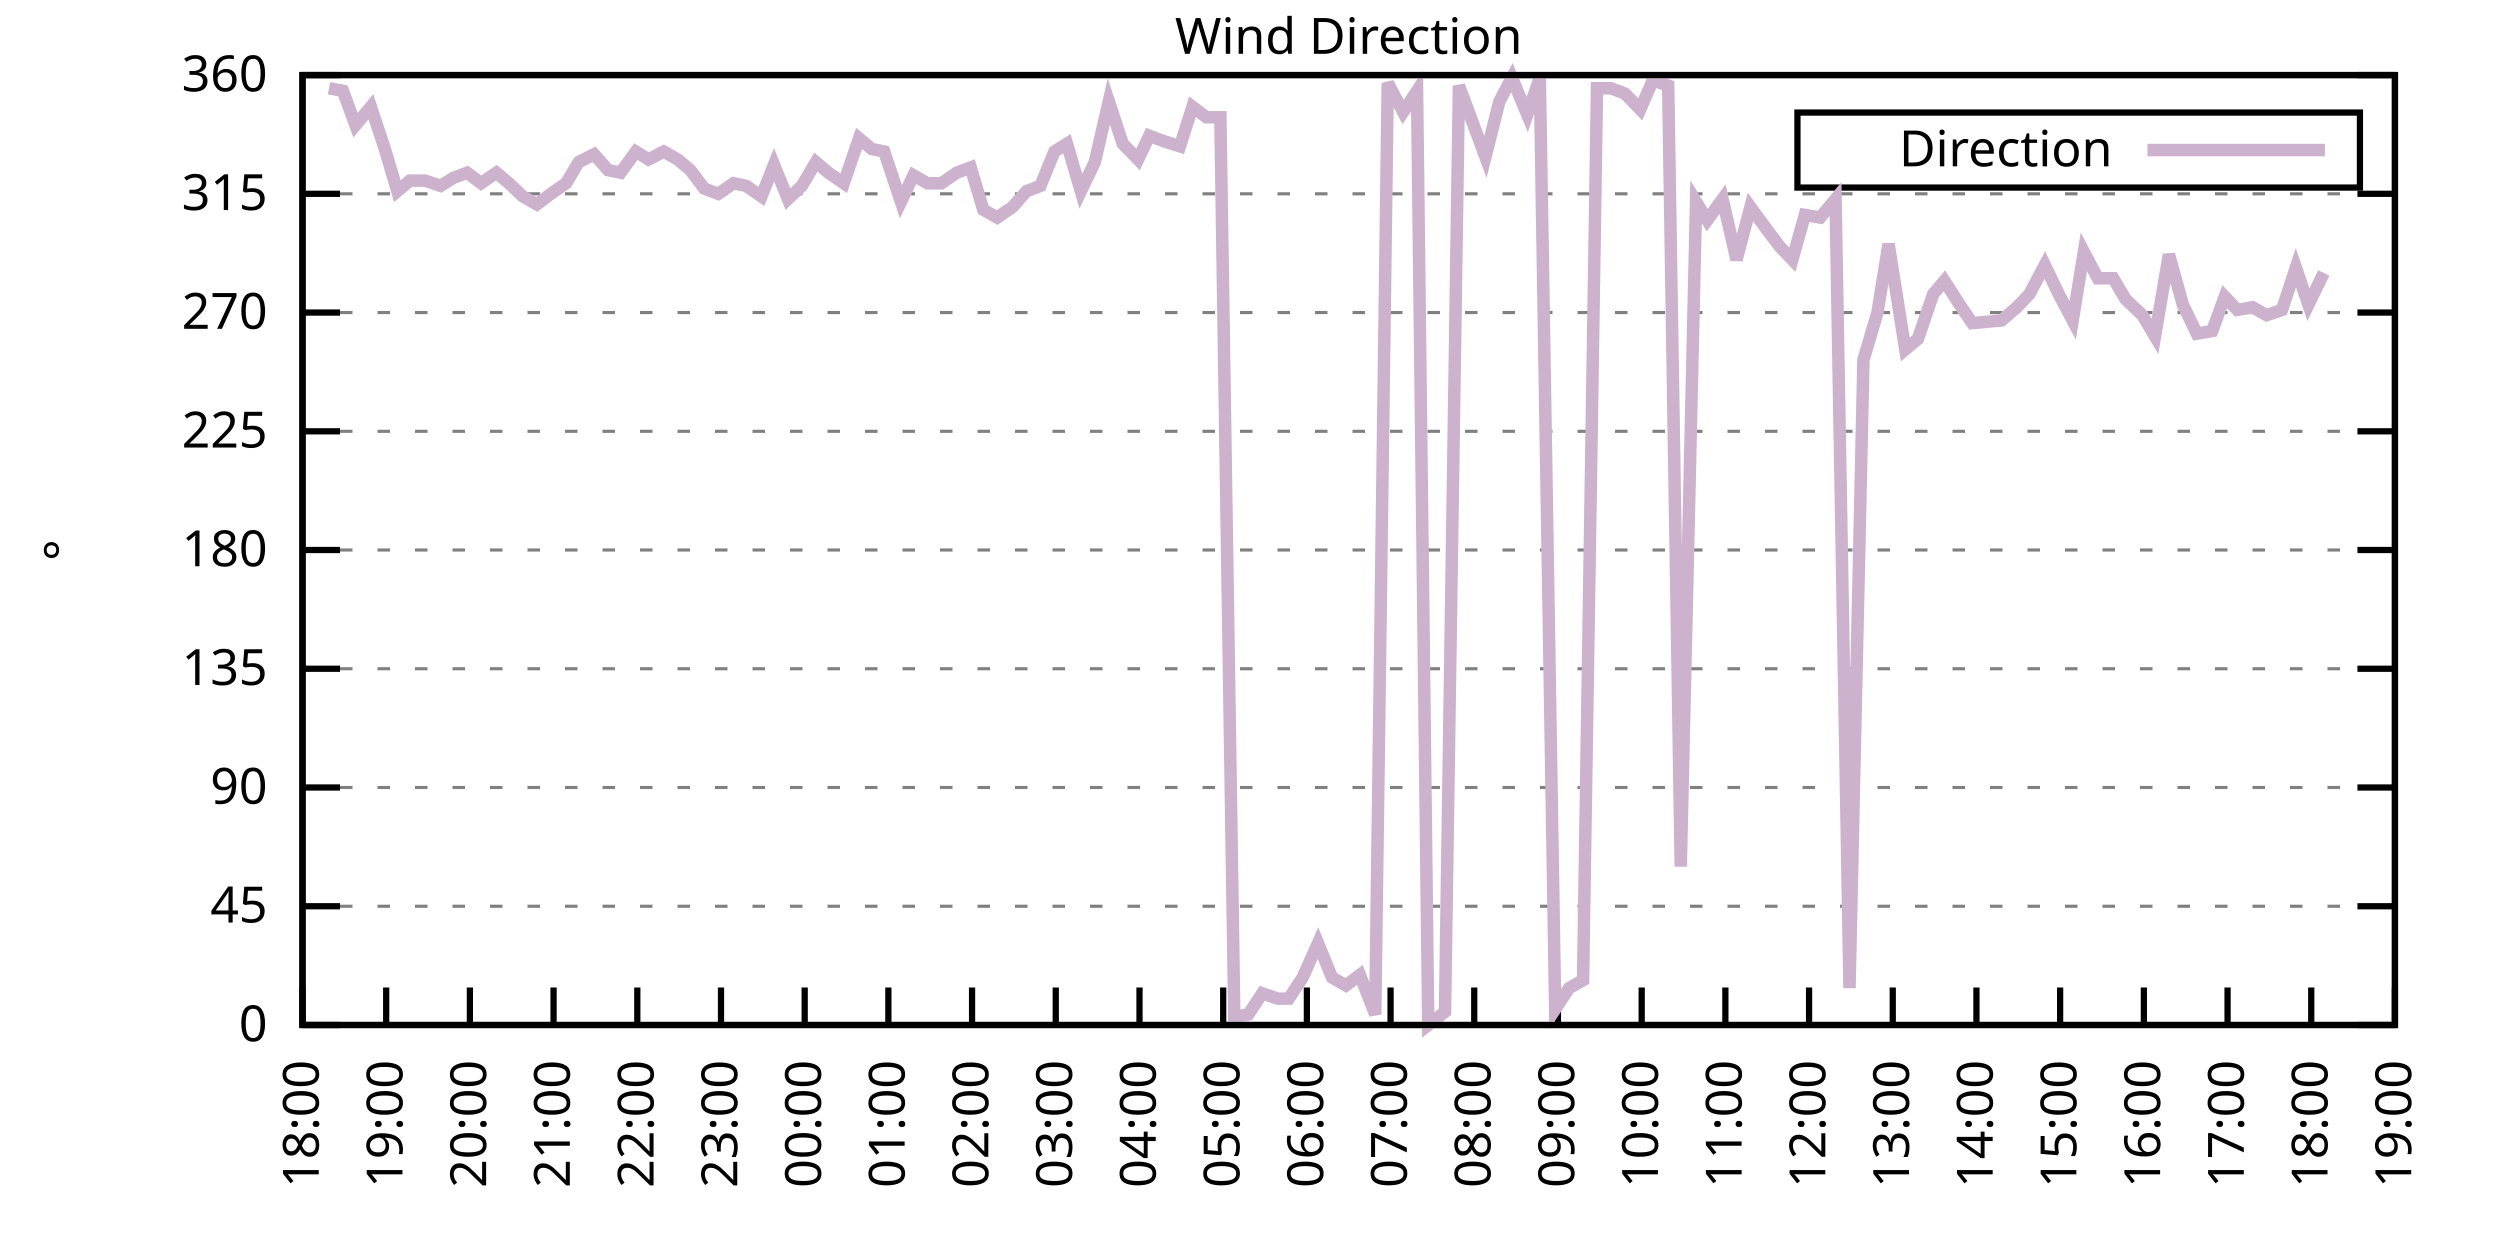
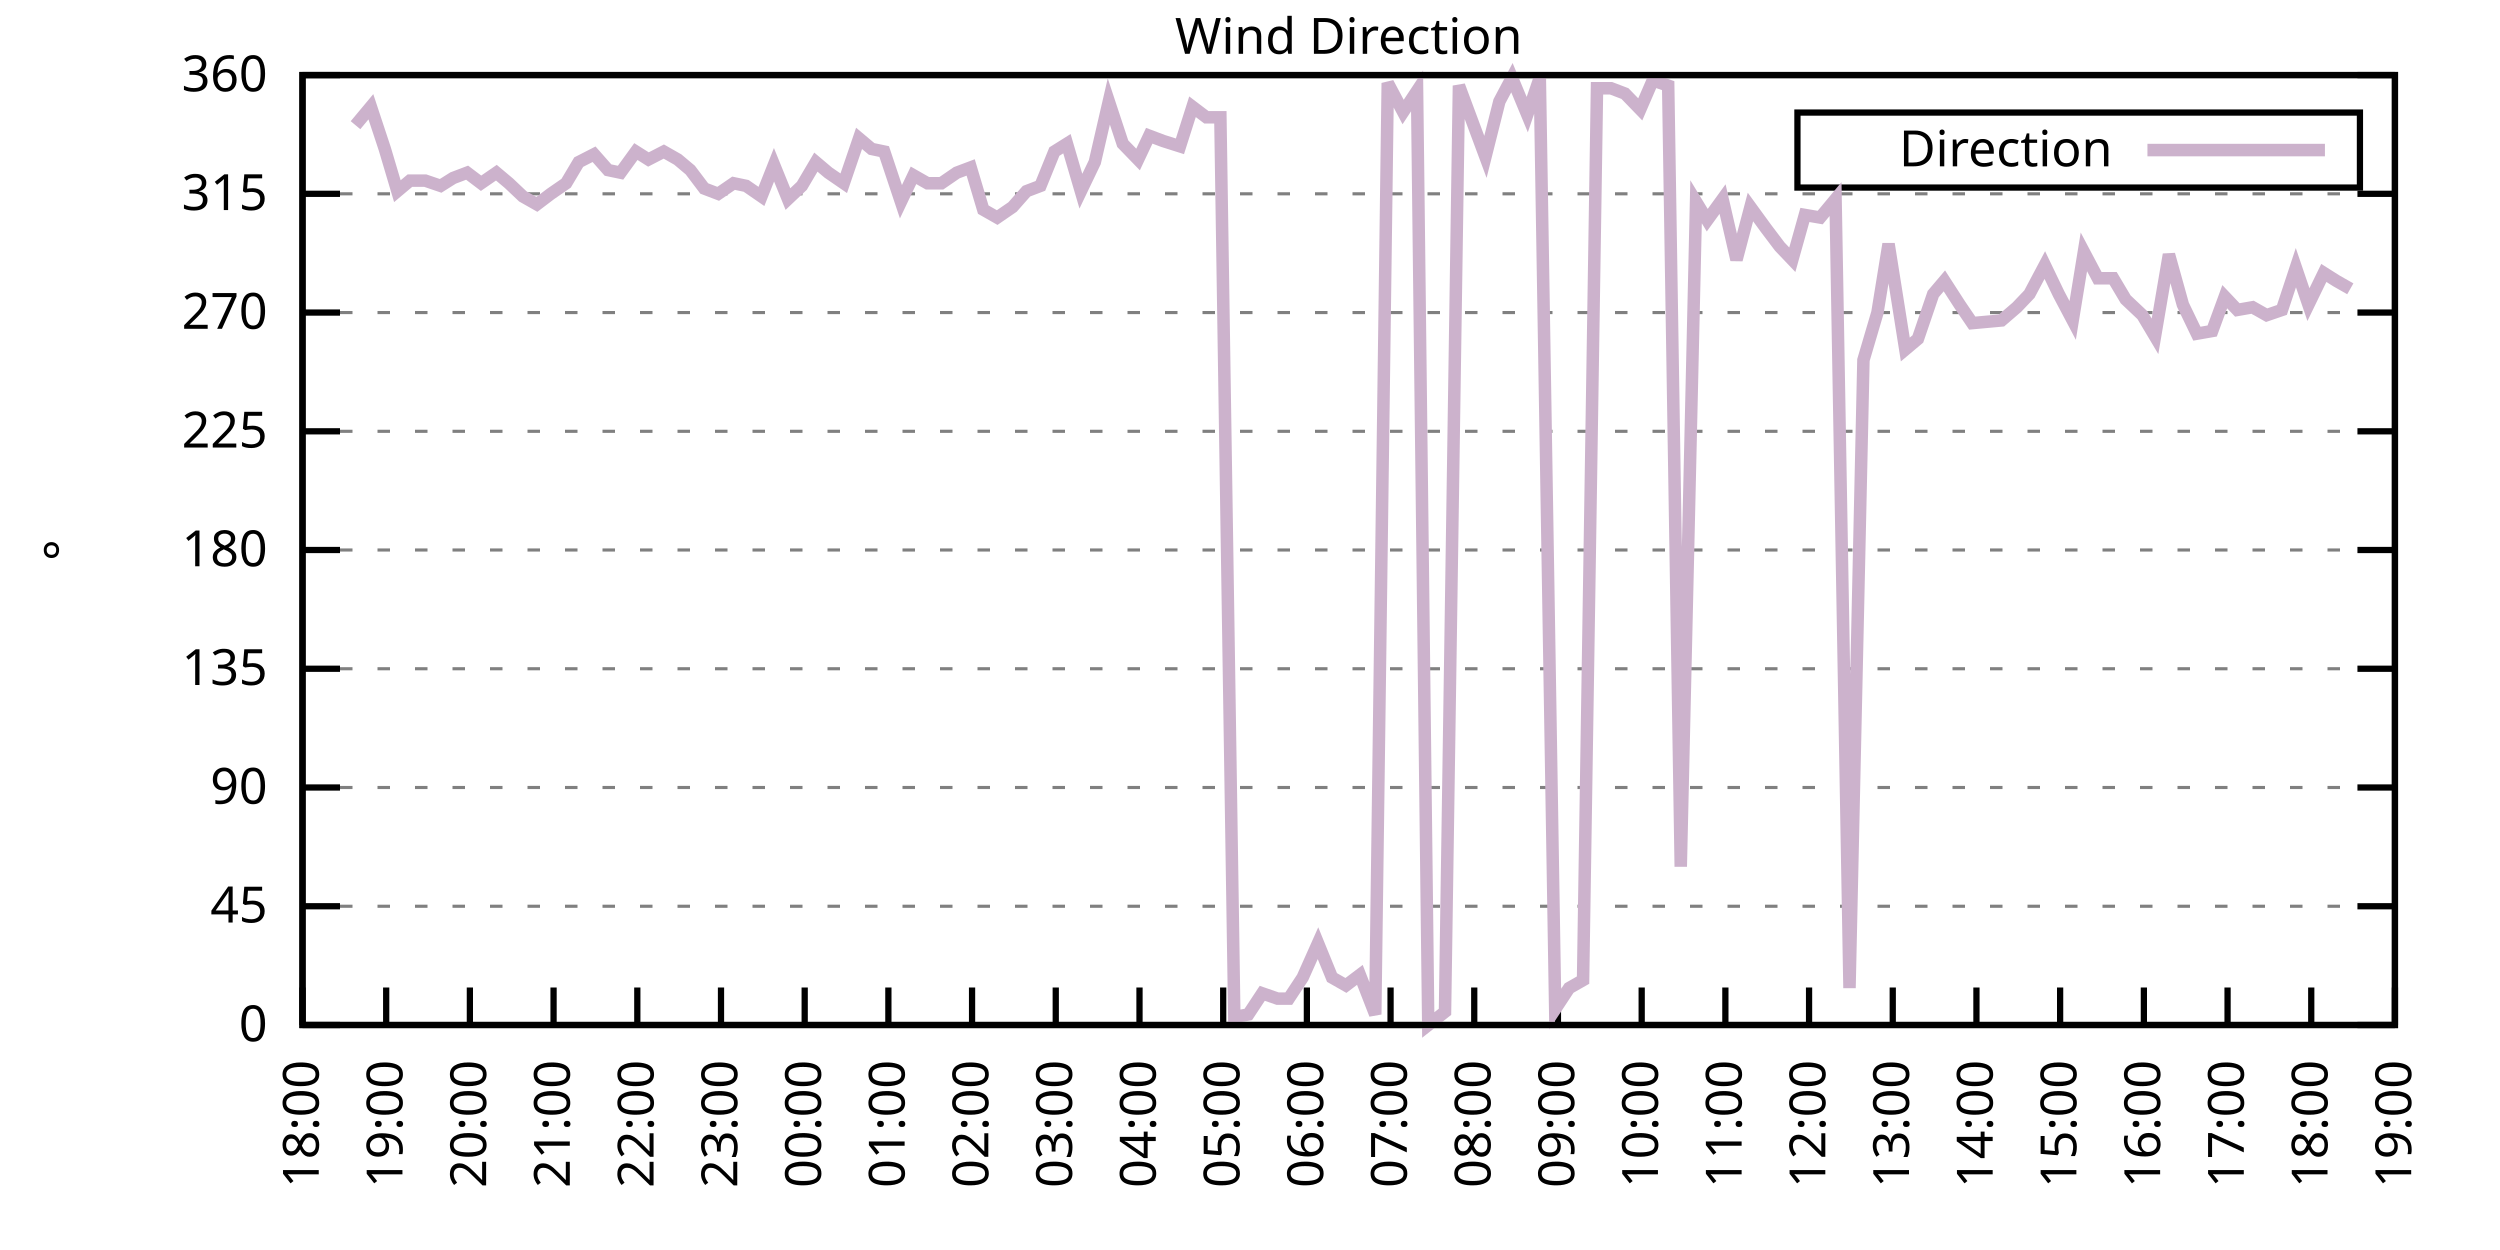
<svg xmlns="http://www.w3.org/2000/svg" xmlns:xlink="http://www.w3.org/1999/xlink" width="400" height="200" viewBox="0 0 400 200">
  <g id="gnuplot_canvas">
    <rect x="0" y="0" width="400" height="200" fill="none" />
    <defs>
      <circle id="gpDot" r="0.5" stroke-width="0.5" stroke="currentColor" />
      <path id="gpPt0" stroke-width="0.333" stroke="currentColor" d="M-1,0 h2 M0,-1 v2" />
      <path id="gpPt1" stroke-width="0.333" stroke="currentColor" d="M-1,-1 L1,1 M1,-1 L-1,1" />
      <path id="gpPt2" stroke-width="0.333" stroke="currentColor" d="M-1,0 L1,0 M0,-1 L0,1 M-1,-1 L1,1 M-1,1 L1,-1" />
      <rect id="gpPt3" stroke-width="0.333" stroke="currentColor" x="-1" y="-1" width="2" height="2" />
      <rect id="gpPt4" stroke-width="0.333" stroke="currentColor" fill="currentColor" x="-1" y="-1" width="2" height="2" />
      <circle id="gpPt5" stroke-width="0.333" stroke="currentColor" cx="0" cy="0" r="1" />
      <use xlink:href="#gpPt5" id="gpPt6" fill="currentColor" stroke="none" />
      <path id="gpPt7" stroke-width="0.333" stroke="currentColor" d="M0,-1.33 L-1.33,0.67 L1.33,0.67 z" />
      <use xlink:href="#gpPt7" id="gpPt8" fill="currentColor" stroke="none" />
      <use xlink:href="#gpPt7" id="gpPt9" stroke="currentColor" transform="rotate(180)" />
      <use xlink:href="#gpPt9" id="gpPt10" fill="currentColor" stroke="none" />
      <use xlink:href="#gpPt3" id="gpPt11" stroke="currentColor" transform="rotate(45)" />
      <use xlink:href="#gpPt11" id="gpPt12" fill="currentColor" stroke="none" />
      <path id="gpPt13" stroke-width="0.333" stroke="currentColor" d="M0,1.330 L1.265,0.411 L0.782,-1.067 L-0.782,-1.076 L-1.265,0.411 z" />
      <use xlink:href="#gpPt13" id="gpPt14" fill="currentColor" stroke="none" />
      <filter id="textbox" filterUnits="objectBoundingBox" x="0" y="0" height="1" width="1">
        <feFlood flood-color="white" flood-opacity="1" result="bgnd" />
        <feComposite in="SourceGraphic" in2="bgnd" operator="atop" />
      </filter>
      <filter id="greybox" filterUnits="objectBoundingBox" x="0" y="0" height="1" width="1">
        <feFlood flood-color="lightgrey" flood-opacity="1" result="grey" />
        <feComposite in="SourceGraphic" in2="grey" operator="atop" />
      </filter>
    </defs>
    <g fill="none" color="white" stroke="currentColor" stroke-width="1.00" stroke-linecap="butt" stroke-linejoin="miter">
</g>
    <g fill="none" color="black" stroke="currentColor" stroke-width="1.00" stroke-linecap="butt" stroke-linejoin="miter">
      <g stroke="none" shape-rendering="crispEdges">
        <polygon fill="rgb(255, 255, 255)" points="48.40,164.00 383.18,164.00 383.18,12.02 48.40,12.02 " />
      </g>
    </g>
    <g fill="none" color="black" stroke="currentColor" stroke-width="1.00" stroke-linecap="butt" stroke-linejoin="miter">
</g>
    <g fill="none" color="black" stroke="black" stroke-width="0.50" stroke-linecap="butt" stroke-linejoin="miter">
</g>
    <g fill="none" color="gray" stroke="currentColor" stroke-width="0.50" stroke-linecap="butt" stroke-linejoin="miter">
      <path stroke="gray" stroke-dasharray="2,4" class="gridline" d="M48.40,164.00 L383.19,164.00  " />
    </g>
    <g fill="none" color="gray" stroke="gray" stroke-width="1.00" stroke-linecap="butt" stroke-linejoin="miter">
</g>
    <g fill="none" color="black" stroke="currentColor" stroke-width="1.00" stroke-linecap="butt" stroke-linejoin="miter">
      <path stroke="black" d="M48.40,164.00 L54.40,164.00 M383.19,164.00 L377.19,164.00  " />
      <g transform="translate(42.80,166.60)" stroke="none" fill="black" font-family="Sans" font-size="8.00" text-anchor="end">
        <text>
          <tspan font-family="Sans"> 0</tspan>
        </text>
      </g>
    </g>
    <g fill="none" color="black" stroke="currentColor" stroke-width="1.00" stroke-linecap="butt" stroke-linejoin="miter">
</g>
    <g fill="none" color="black" stroke="black" stroke-width="0.50" stroke-linecap="butt" stroke-linejoin="miter">
</g>
    <g fill="none" color="gray" stroke="currentColor" stroke-width="0.50" stroke-linecap="butt" stroke-linejoin="miter">
      <path stroke="gray" stroke-dasharray="2,4" class="gridline" d="M48.40,145.00 L383.19,145.00  " />
    </g>
    <g fill="none" color="gray" stroke="gray" stroke-width="1.00" stroke-linecap="butt" stroke-linejoin="miter">
</g>
    <g fill="none" color="black" stroke="currentColor" stroke-width="1.00" stroke-linecap="butt" stroke-linejoin="miter">
      <path stroke="black" d="M48.40,145.00 L54.40,145.00 M383.19,145.00 L377.19,145.00  " />
      <g transform="translate(42.80,147.60)" stroke="none" fill="black" font-family="Sans" font-size="8.00" text-anchor="end">
        <text>
          <tspan font-family="Sans"> 45</tspan>
        </text>
      </g>
    </g>
    <g fill="none" color="black" stroke="currentColor" stroke-width="1.00" stroke-linecap="butt" stroke-linejoin="miter">
</g>
    <g fill="none" color="black" stroke="black" stroke-width="0.50" stroke-linecap="butt" stroke-linejoin="miter">
</g>
    <g fill="none" color="gray" stroke="currentColor" stroke-width="0.50" stroke-linecap="butt" stroke-linejoin="miter">
      <path stroke="gray" stroke-dasharray="2,4" class="gridline" d="M48.40,126.00 L383.19,126.00  " />
    </g>
    <g fill="none" color="gray" stroke="gray" stroke-width="1.00" stroke-linecap="butt" stroke-linejoin="miter">
</g>
    <g fill="none" color="black" stroke="currentColor" stroke-width="1.00" stroke-linecap="butt" stroke-linejoin="miter">
      <path stroke="black" d="M48.40,126.00 L54.40,126.00 M383.19,126.00 L377.19,126.00  " />
      <g transform="translate(42.80,128.60)" stroke="none" fill="black" font-family="Sans" font-size="8.00" text-anchor="end">
        <text>
          <tspan font-family="Sans"> 90</tspan>
        </text>
      </g>
    </g>
    <g fill="none" color="black" stroke="currentColor" stroke-width="1.00" stroke-linecap="butt" stroke-linejoin="miter">
</g>
    <g fill="none" color="black" stroke="black" stroke-width="0.50" stroke-linecap="butt" stroke-linejoin="miter">
</g>
    <g fill="none" color="gray" stroke="currentColor" stroke-width="0.50" stroke-linecap="butt" stroke-linejoin="miter">
      <path stroke="gray" stroke-dasharray="2,4" class="gridline" d="M48.40,107.00 L383.19,107.00  " />
    </g>
    <g fill="none" color="gray" stroke="gray" stroke-width="1.00" stroke-linecap="butt" stroke-linejoin="miter">
</g>
    <g fill="none" color="black" stroke="currentColor" stroke-width="1.00" stroke-linecap="butt" stroke-linejoin="miter">
      <path stroke="black" d="M48.40,107.00 L54.40,107.00 M383.19,107.00 L377.19,107.00  " />
      <g transform="translate(42.80,109.60)" stroke="none" fill="black" font-family="Sans" font-size="8.00" text-anchor="end">
        <text>
          <tspan font-family="Sans"> 135</tspan>
        </text>
      </g>
    </g>
    <g fill="none" color="black" stroke="currentColor" stroke-width="1.00" stroke-linecap="butt" stroke-linejoin="miter">
</g>
    <g fill="none" color="black" stroke="black" stroke-width="0.50" stroke-linecap="butt" stroke-linejoin="miter">
</g>
    <g fill="none" color="gray" stroke="currentColor" stroke-width="0.50" stroke-linecap="butt" stroke-linejoin="miter">
      <path stroke="gray" stroke-dasharray="2,4" class="gridline" d="M48.40,88.00 L383.19,88.00  " />
    </g>
    <g fill="none" color="gray" stroke="gray" stroke-width="1.00" stroke-linecap="butt" stroke-linejoin="miter">
</g>
    <g fill="none" color="black" stroke="currentColor" stroke-width="1.00" stroke-linecap="butt" stroke-linejoin="miter">
      <path stroke="black" d="M48.40,88.00 L54.40,88.00 M383.19,88.00 L377.19,88.00  " />
      <g transform="translate(42.80,90.60)" stroke="none" fill="black" font-family="Sans" font-size="8.00" text-anchor="end">
        <text>
          <tspan font-family="Sans"> 180</tspan>
        </text>
      </g>
    </g>
    <g fill="none" color="black" stroke="currentColor" stroke-width="1.00" stroke-linecap="butt" stroke-linejoin="miter">
</g>
    <g fill="none" color="black" stroke="black" stroke-width="0.50" stroke-linecap="butt" stroke-linejoin="miter">
</g>
    <g fill="none" color="gray" stroke="currentColor" stroke-width="0.50" stroke-linecap="butt" stroke-linejoin="miter">
      <path stroke="gray" stroke-dasharray="2,4" class="gridline" d="M48.40,69.01 L383.19,69.01  " />
    </g>
    <g fill="none" color="gray" stroke="gray" stroke-width="1.00" stroke-linecap="butt" stroke-linejoin="miter">
</g>
    <g fill="none" color="black" stroke="currentColor" stroke-width="1.00" stroke-linecap="butt" stroke-linejoin="miter">
      <path stroke="black" d="M48.40,69.01 L54.40,69.01 M383.19,69.01 L377.19,69.01  " />
      <g transform="translate(42.80,71.61)" stroke="none" fill="black" font-family="Sans" font-size="8.00" text-anchor="end">
        <text>
          <tspan font-family="Sans"> 225</tspan>
        </text>
      </g>
    </g>
    <g fill="none" color="black" stroke="currentColor" stroke-width="1.00" stroke-linecap="butt" stroke-linejoin="miter">
</g>
    <g fill="none" color="black" stroke="black" stroke-width="0.50" stroke-linecap="butt" stroke-linejoin="miter">
</g>
    <g fill="none" color="gray" stroke="currentColor" stroke-width="0.50" stroke-linecap="butt" stroke-linejoin="miter">
      <path stroke="gray" stroke-dasharray="2,4" class="gridline" d="M48.40,50.01 L383.19,50.01  " />
    </g>
    <g fill="none" color="gray" stroke="gray" stroke-width="1.00" stroke-linecap="butt" stroke-linejoin="miter">
</g>
    <g fill="none" color="black" stroke="currentColor" stroke-width="1.00" stroke-linecap="butt" stroke-linejoin="miter">
      <path stroke="black" d="M48.40,50.01 L54.40,50.01 M383.19,50.01 L377.19,50.01  " />
      <g transform="translate(42.80,52.61)" stroke="none" fill="black" font-family="Sans" font-size="8.00" text-anchor="end">
        <text>
          <tspan font-family="Sans"> 270</tspan>
        </text>
      </g>
    </g>
    <g fill="none" color="black" stroke="currentColor" stroke-width="1.00" stroke-linecap="butt" stroke-linejoin="miter">
</g>
    <g fill="none" color="black" stroke="black" stroke-width="0.50" stroke-linecap="butt" stroke-linejoin="miter">
</g>
    <g fill="none" color="gray" stroke="currentColor" stroke-width="0.50" stroke-linecap="butt" stroke-linejoin="miter">
      <path stroke="gray" stroke-dasharray="2,4" class="gridline" d="M48.40,31.01 L383.19,31.01  " />
    </g>
    <g fill="none" color="gray" stroke="gray" stroke-width="1.00" stroke-linecap="butt" stroke-linejoin="miter">
</g>
    <g fill="none" color="black" stroke="currentColor" stroke-width="1.00" stroke-linecap="butt" stroke-linejoin="miter">
      <path stroke="black" d="M48.40,31.01 L54.40,31.01 M383.19,31.01 L377.19,31.01  " />
      <g transform="translate(42.80,33.61)" stroke="none" fill="black" font-family="Sans" font-size="8.00" text-anchor="end">
        <text>
          <tspan font-family="Sans"> 315</tspan>
        </text>
      </g>
    </g>
    <g fill="none" color="black" stroke="currentColor" stroke-width="1.00" stroke-linecap="butt" stroke-linejoin="miter">
</g>
    <g fill="none" color="black" stroke="black" stroke-width="0.50" stroke-linecap="butt" stroke-linejoin="miter">
</g>
    <g fill="none" color="gray" stroke="currentColor" stroke-width="0.50" stroke-linecap="butt" stroke-linejoin="miter">
      <path stroke="gray" stroke-dasharray="2,4" class="gridline" d="M48.40,12.01 L383.19,12.01  " />
    </g>
    <g fill="none" color="gray" stroke="gray" stroke-width="1.00" stroke-linecap="butt" stroke-linejoin="miter">
</g>
    <g fill="none" color="black" stroke="currentColor" stroke-width="1.00" stroke-linecap="butt" stroke-linejoin="miter">
      <path stroke="black" d="M48.40,12.01 L54.40,12.01 M383.19,12.01 L377.19,12.01  " />
      <g transform="translate(42.80,14.61)" stroke="none" fill="black" font-family="Sans" font-size="8.00" text-anchor="end">
        <text>
          <tspan font-family="Sans"> 360</tspan>
        </text>
      </g>
    </g>
    <g fill="none" color="black" stroke="currentColor" stroke-width="1.00" stroke-linecap="butt" stroke-linejoin="miter">
      <path stroke="black" d="M48.40,164.00 L48.40,158.00  " />
      <g transform="translate(51.00,169.60) rotate(270.00)" stroke="none" fill="black" font-family="Sans" font-size="8.00" text-anchor="end">
        <text>
          <tspan font-family="Sans">18:00</tspan>
        </text>
      </g>
    </g>
    <g fill="none" color="black" stroke="currentColor" stroke-width="1.00" stroke-linecap="butt" stroke-linejoin="miter">
      <path stroke="black" d="M61.79,164.00 L61.79,158.00  " />
      <g transform="translate(64.39,169.60) rotate(270.00)" stroke="none" fill="black" font-family="Sans" font-size="8.00" text-anchor="end">
        <text>
          <tspan font-family="Sans">19:00</tspan>
        </text>
      </g>
    </g>
    <g fill="none" color="black" stroke="currentColor" stroke-width="1.00" stroke-linecap="butt" stroke-linejoin="miter">
      <path stroke="black" d="M75.18,164.00 L75.18,158.00  " />
      <g transform="translate(77.78,169.60) rotate(270.00)" stroke="none" fill="black" font-family="Sans" font-size="8.00" text-anchor="end">
        <text>
          <tspan font-family="Sans">20:00</tspan>
        </text>
      </g>
    </g>
    <g fill="none" color="black" stroke="currentColor" stroke-width="1.00" stroke-linecap="butt" stroke-linejoin="miter">
      <path stroke="black" d="M88.57,164.00 L88.57,158.00  " />
      <g transform="translate(91.17,169.60) rotate(270.00)" stroke="none" fill="black" font-family="Sans" font-size="8.00" text-anchor="end">
        <text>
          <tspan font-family="Sans">21:00</tspan>
        </text>
      </g>
    </g>
    <g fill="none" color="black" stroke="currentColor" stroke-width="1.00" stroke-linecap="butt" stroke-linejoin="miter">
      <path stroke="black" d="M101.97,164.00 L101.97,158.00  " />
      <g transform="translate(104.57,169.60) rotate(270.00)" stroke="none" fill="black" font-family="Sans" font-size="8.00" text-anchor="end">
        <text>
          <tspan font-family="Sans">22:00</tspan>
        </text>
      </g>
    </g>
    <g fill="none" color="black" stroke="currentColor" stroke-width="1.00" stroke-linecap="butt" stroke-linejoin="miter">
      <path stroke="black" d="M115.36,164.00 L115.36,158.00  " />
      <g transform="translate(117.96,169.60) rotate(270.00)" stroke="none" fill="black" font-family="Sans" font-size="8.00" text-anchor="end">
        <text>
          <tspan font-family="Sans">23:00</tspan>
        </text>
      </g>
    </g>
    <g fill="none" color="black" stroke="currentColor" stroke-width="1.00" stroke-linecap="butt" stroke-linejoin="miter">
      <path stroke="black" d="M128.75,164.00 L128.75,158.00  " />
      <g transform="translate(131.35,169.60) rotate(270.00)" stroke="none" fill="black" font-family="Sans" font-size="8.00" text-anchor="end">
        <text>
          <tspan font-family="Sans">00:00</tspan>
        </text>
      </g>
    </g>
    <g fill="none" color="black" stroke="currentColor" stroke-width="1.00" stroke-linecap="butt" stroke-linejoin="miter">
      <path stroke="black" d="M142.14,164.00 L142.14,158.00  " />
      <g transform="translate(144.74,169.60) rotate(270.00)" stroke="none" fill="black" font-family="Sans" font-size="8.00" text-anchor="end">
        <text>
          <tspan font-family="Sans">01:00</tspan>
        </text>
      </g>
    </g>
    <g fill="none" color="black" stroke="currentColor" stroke-width="1.00" stroke-linecap="butt" stroke-linejoin="miter">
      <path stroke="black" d="M155.53,164.00 L155.53,158.00  " />
      <g transform="translate(158.13,169.60) rotate(270.00)" stroke="none" fill="black" font-family="Sans" font-size="8.00" text-anchor="end">
        <text>
          <tspan font-family="Sans">02:00</tspan>
        </text>
      </g>
    </g>
    <g fill="none" color="black" stroke="currentColor" stroke-width="1.00" stroke-linecap="butt" stroke-linejoin="miter">
      <path stroke="black" d="M168.92,164.00 L168.92,158.00  " />
      <g transform="translate(171.52,169.60) rotate(270.00)" stroke="none" fill="black" font-family="Sans" font-size="8.00" text-anchor="end">
        <text>
          <tspan font-family="Sans">03:00</tspan>
        </text>
      </g>
    </g>
    <g fill="none" color="black" stroke="currentColor" stroke-width="1.00" stroke-linecap="butt" stroke-linejoin="miter">
      <path stroke="black" d="M182.32,164.00 L182.32,158.00  " />
      <g transform="translate(184.92,169.60) rotate(270.00)" stroke="none" fill="black" font-family="Sans" font-size="8.00" text-anchor="end">
        <text>
          <tspan font-family="Sans">04:00</tspan>
        </text>
      </g>
    </g>
    <g fill="none" color="black" stroke="currentColor" stroke-width="1.00" stroke-linecap="butt" stroke-linejoin="miter">
      <path stroke="black" d="M195.71,164.00 L195.71,158.00  " />
      <g transform="translate(198.31,169.60) rotate(270.00)" stroke="none" fill="black" font-family="Sans" font-size="8.00" text-anchor="end">
        <text>
          <tspan font-family="Sans">05:00</tspan>
        </text>
      </g>
    </g>
    <g fill="none" color="black" stroke="currentColor" stroke-width="1.00" stroke-linecap="butt" stroke-linejoin="miter">
      <path stroke="black" d="M209.10,164.00 L209.10,158.00  " />
      <g transform="translate(211.70,169.60) rotate(270.00)" stroke="none" fill="black" font-family="Sans" font-size="8.00" text-anchor="end">
        <text>
          <tspan font-family="Sans">06:00</tspan>
        </text>
      </g>
    </g>
    <g fill="none" color="black" stroke="currentColor" stroke-width="1.00" stroke-linecap="butt" stroke-linejoin="miter">
      <path stroke="black" d="M222.49,164.00 L222.49,158.00  " />
      <g transform="translate(225.09,169.60) rotate(270.00)" stroke="none" fill="black" font-family="Sans" font-size="8.00" text-anchor="end">
        <text>
          <tspan font-family="Sans">07:00</tspan>
        </text>
      </g>
    </g>
    <g fill="none" color="black" stroke="currentColor" stroke-width="1.00" stroke-linecap="butt" stroke-linejoin="miter">
      <path stroke="black" d="M235.88,164.00 L235.88,158.00  " />
      <g transform="translate(238.48,169.60) rotate(270.00)" stroke="none" fill="black" font-family="Sans" font-size="8.00" text-anchor="end">
        <text>
          <tspan font-family="Sans">08:00</tspan>
        </text>
      </g>
    </g>
    <g fill="none" color="black" stroke="currentColor" stroke-width="1.00" stroke-linecap="butt" stroke-linejoin="miter">
      <path stroke="black" d="M249.27,164.00 L249.27,158.00  " />
      <g transform="translate(251.87,169.60) rotate(270.00)" stroke="none" fill="black" font-family="Sans" font-size="8.00" text-anchor="end">
        <text>
          <tspan font-family="Sans">09:00</tspan>
        </text>
      </g>
    </g>
    <g fill="none" color="black" stroke="currentColor" stroke-width="1.00" stroke-linecap="butt" stroke-linejoin="miter">
      <path stroke="black" d="M262.67,164.00 L262.67,158.00  " />
      <g transform="translate(265.27,169.60) rotate(270.00)" stroke="none" fill="black" font-family="Sans" font-size="8.00" text-anchor="end">
        <text>
          <tspan font-family="Sans">10:00</tspan>
        </text>
      </g>
    </g>
    <g fill="none" color="black" stroke="currentColor" stroke-width="1.00" stroke-linecap="butt" stroke-linejoin="miter">
      <path stroke="black" d="M276.06,164.00 L276.06,158.00  " />
      <g transform="translate(278.66,169.60) rotate(270.00)" stroke="none" fill="black" font-family="Sans" font-size="8.00" text-anchor="end">
        <text>
          <tspan font-family="Sans">11:00</tspan>
        </text>
      </g>
    </g>
    <g fill="none" color="black" stroke="currentColor" stroke-width="1.00" stroke-linecap="butt" stroke-linejoin="miter">
      <path stroke="black" d="M289.45,164.00 L289.45,158.00  " />
      <g transform="translate(292.05,169.60) rotate(270.00)" stroke="none" fill="black" font-family="Sans" font-size="8.00" text-anchor="end">
        <text>
          <tspan font-family="Sans">12:00</tspan>
        </text>
      </g>
    </g>
    <g fill="none" color="black" stroke="currentColor" stroke-width="1.00" stroke-linecap="butt" stroke-linejoin="miter">
      <path stroke="black" d="M302.84,164.00 L302.84,158.00  " />
      <g transform="translate(305.44,169.60) rotate(270.00)" stroke="none" fill="black" font-family="Sans" font-size="8.00" text-anchor="end">
        <text>
          <tspan font-family="Sans">13:00</tspan>
        </text>
      </g>
    </g>
    <g fill="none" color="black" stroke="currentColor" stroke-width="1.00" stroke-linecap="butt" stroke-linejoin="miter">
      <path stroke="black" d="M316.23,164.00 L316.23,158.00  " />
      <g transform="translate(318.83,169.60) rotate(270.00)" stroke="none" fill="black" font-family="Sans" font-size="8.00" text-anchor="end">
        <text>
          <tspan font-family="Sans">14:00</tspan>
        </text>
      </g>
    </g>
    <g fill="none" color="black" stroke="currentColor" stroke-width="1.00" stroke-linecap="butt" stroke-linejoin="miter">
      <path stroke="black" d="M329.62,164.00 L329.62,158.00  " />
      <g transform="translate(332.22,169.60) rotate(270.00)" stroke="none" fill="black" font-family="Sans" font-size="8.00" text-anchor="end">
        <text>
          <tspan font-family="Sans">15:00</tspan>
        </text>
      </g>
    </g>
    <g fill="none" color="black" stroke="currentColor" stroke-width="1.00" stroke-linecap="butt" stroke-linejoin="miter">
      <path stroke="black" d="M343.02,164.00 L343.02,158.00  " />
      <g transform="translate(345.62,169.60) rotate(270.00)" stroke="none" fill="black" font-family="Sans" font-size="8.00" text-anchor="end">
        <text>
          <tspan font-family="Sans">16:00</tspan>
        </text>
      </g>
    </g>
    <g fill="none" color="black" stroke="currentColor" stroke-width="1.00" stroke-linecap="butt" stroke-linejoin="miter">
      <path stroke="black" d="M356.41,164.00 L356.41,158.00  " />
      <g transform="translate(359.01,169.60) rotate(270.00)" stroke="none" fill="black" font-family="Sans" font-size="8.00" text-anchor="end">
        <text>
          <tspan font-family="Sans">17:00</tspan>
        </text>
      </g>
    </g>
    <g fill="none" color="black" stroke="currentColor" stroke-width="1.00" stroke-linecap="butt" stroke-linejoin="miter">
      <path stroke="black" d="M369.80,164.00 L369.80,158.00  " />
      <g transform="translate(372.40,169.60) rotate(270.00)" stroke="none" fill="black" font-family="Sans" font-size="8.00" text-anchor="end">
        <text>
          <tspan font-family="Sans">18:00</tspan>
        </text>
      </g>
    </g>
    <g fill="none" color="black" stroke="currentColor" stroke-width="1.00" stroke-linecap="butt" stroke-linejoin="miter">
      <path stroke="black" d="M383.19,164.00 L383.19,158.00  " />
      <g transform="translate(385.79,169.60) rotate(270.00)" stroke="none" fill="black" font-family="Sans" font-size="8.00" text-anchor="end">
        <text>
          <tspan font-family="Sans">19:00</tspan>
        </text>
      </g>
    </g>
    <g fill="none" color="black" stroke="currentColor" stroke-width="1.00" stroke-linecap="butt" stroke-linejoin="miter">
</g>
    <g fill="none" color="black" stroke="currentColor" stroke-width="1.00" stroke-linecap="butt" stroke-linejoin="miter">
      <path stroke="black" d="M48.40,12.01 L48.40,164.00 L383.19,164.00 L383.19,12.01 L48.40,12.01 Z  " />
    </g>
    <g fill="none" color="black" stroke="currentColor" stroke-width="1.00" stroke-linecap="butt" stroke-linejoin="miter">
</g>
    <g fill="none" color="black" stroke="currentColor" stroke-width="1.00" stroke-linecap="butt" stroke-linejoin="miter">
      <path stroke="black" d="M287.59,30.01 L287.59,18.01 L377.59,18.01 L377.59,30.01 L287.59,30.01 Z  " />
    </g>
    <g id="Wind_direction_plot_1">
      <g fill="none" color="white" stroke="black" stroke-width="2.00" stroke-linecap="butt" stroke-linejoin="miter">
</g>
      <g fill="none" color="black" stroke="currentColor" stroke-width="2.00" stroke-linecap="butt" stroke-linejoin="miter">
        <g transform="translate(337.99,26.61)" stroke="none" fill="black" font-family="Sans" font-size="8.00" text-anchor="end">
          <text>
            <tspan font-family="Sans">Direction</tspan>
          </text>
        </g>
      </g>
      <g fill="none" color="black" stroke="currentColor" stroke-width="2.00" stroke-linecap="butt" stroke-linejoin="miter">
-         <path stroke="rgb(204, 178, 204)" d="M343.59,24.01 L371.99,24.01 M52.64,14.12 L54.87,14.54 L56.88,20.03 L59.34,17.08 L61.57,23.83 L63.58,30.59   L65.59,28.90 L68.04,28.90 L70.50,29.74 L72.50,28.48 L74.74,27.63 L76.97,29.32 L79.42,27.63 L81.43,29.32   L83.66,31.43 L85.90,32.70 L88.13,31.01 L90.58,29.32 L92.59,25.94 L95.05,24.68 L97.28,27.21 L99.29,27.63   L101.74,24.25 L103.75,25.52 L106.21,24.25 L108.44,25.52 L110.45,27.21 L112.68,30.16 L114.91,31.01 L117.37,29.32   L119.38,29.74 L121.83,31.43 L123.84,26.36 L126.07,31.85 L128.30,29.74 L130.54,25.94 L132.54,27.63 L135.00,29.32   L137.45,22.14 L139.46,23.83 L141.47,24.25 L144.15,32.28 L146.16,28.05 L148.39,29.32 L150.62,29.32 L153.08,27.63   L155.31,26.79 L157.32,33.54 L159.55,34.81 L162.01,33.12 L164.24,30.59 L166.47,29.74 L168.70,24.25 L170.71,22.99   L172.94,30.59 L175.17,25.94 L177.41,16.23 L179.64,22.99 L182.09,25.52 L183.88,21.72 L186.11,22.56 L188.79,23.41   L190.80,17.08 L193.03,18.77 L195.26,18.77 L197.49,162.73 L199.73,162.31 L201.96,158.93 L204.41,159.78 L206.20,159.78   L208.43,156.40 L210.88,150.91 L213.12,156.40 L215.35,157.67 L217.58,155.98 L220.04,162.31 L222.04,13.28 L224.50,17.92   L226.73,14.54 L228.52,164.00 L231.20,161.89 L233.43,13.70 L237.67,25.10 L239.90,16.23 L241.91,12.43 L244.36,18.34   L246.37,12.43 L248.83,161.47 L251.06,158.09 L253.29,156.82 L255.52,14.12 L257.76,14.12 L259.99,14.97 L262.44,17.50   L264.45,12.85 L266.91,13.70 L268.92,138.67 L271.37,32.28 L273.16,35.23 L275.61,31.85 L277.84,41.56 L280.07,33.12   L282.53,36.50 L284.76,39.45 L286.77,41.56 L288.78,34.39 L291.23,34.81 L293.69,31.85 L295.92,158.09 L298.15,57.61   L300.39,50.01 L302.17,39.03 L304.85,55.92 L306.86,54.23 L309.31,47.05 L311.10,44.94 L313.55,48.74 L315.56,51.70   L320.25,51.27 L322.70,49.16 L324.71,47.05 L327.17,42.41 L329.40,47.05 L331.63,51.27 L333.42,40.30 L335.65,44.52   L338.10,44.52 L340.11,47.90 L342.79,50.43 L344.80,53.81 L347.03,40.72 L349.26,48.74 L351.50,53.39 L353.95,52.96   L355.96,47.47 L357.97,49.59 L360.42,49.16 L362.66,50.43 L365.11,49.59 L367.34,42.83 L369.35,48.74 L371.81,43.67    " />
+         <path stroke="rgb(204, 178, 204)" d="M343.59,24.01 L371.99,24.01 M56.88,20.03 L59.34,17.08 L61.57,23.83 L63.58,30.59 L65.59,28.90 L68.04,28.90   L70.50,29.74 L72.50,28.48 L74.74,27.63 L76.97,29.32 L79.42,27.63 L81.43,29.32 L83.66,31.43 L85.90,32.70   L88.13,31.01 L90.58,29.32 L92.59,25.94 L95.05,24.68 L97.28,27.21 L99.29,27.63 L101.74,24.25 L103.75,25.52   L106.21,24.25 L108.44,25.52 L110.45,27.21 L112.68,30.16 L114.91,31.01 L117.37,29.32 L119.38,29.74 L121.83,31.43   L123.84,26.36 L126.07,31.85 L128.30,29.74 L130.54,25.94 L132.54,27.63 L135.00,29.32 L137.45,22.14 L139.46,23.83   L141.47,24.25 L144.15,32.28 L146.16,28.05 L148.39,29.32 L150.62,29.32 L153.08,27.63 L155.31,26.79 L157.32,33.54   L159.55,34.81 L162.01,33.12 L164.24,30.59 L166.47,29.74 L168.70,24.25 L170.71,22.99 L172.94,30.59 L175.17,25.94   L177.41,16.23 L179.64,22.99 L182.09,25.52 L183.88,21.72 L186.11,22.56 L188.79,23.41 L190.80,17.08 L193.03,18.77   L195.26,18.77 L197.49,162.73 L199.73,162.31 L201.96,158.93 L204.41,159.78 L206.20,159.78 L208.43,156.40 L210.88,150.91   L213.12,156.40 L215.35,157.67 L217.58,155.98 L220.04,162.31 L222.04,13.28 L224.50,17.92 L226.73,14.54 L228.52,164.00   L231.20,161.89 L233.43,13.70 L237.67,25.10 L239.90,16.23 L241.91,12.43 L244.36,18.34 L246.37,12.43 L248.83,161.47   L251.06,158.09 L253.29,156.82 L255.52,14.12 L257.76,14.12 L259.99,14.97 L262.44,17.50 L264.45,12.85 L266.91,13.70   L268.92,138.67 L271.37,32.28 L273.16,35.23 L275.61,31.85 L277.84,41.56 L280.07,33.12 L282.53,36.50 L284.76,39.45   L286.77,41.56 L288.78,34.39 L291.23,34.81 L293.69,31.85 L295.92,158.09 L298.15,57.61 L300.39,50.01 L302.17,39.03   L304.85,55.92 L306.86,54.23 L309.31,47.05 L311.10,44.94 L313.55,48.74 L315.56,51.70 L320.25,51.27 L322.70,49.16   L324.71,47.05 L327.17,42.41 L329.40,47.05 L331.63,51.27 L333.42,40.30 L335.65,44.52 L338.10,44.52 L340.11,47.90   L342.79,50.43 L344.80,53.81 L347.03,40.72 L349.26,48.74 L351.50,53.39 L353.95,52.96 L355.96,47.47 L357.97,49.59   L360.42,49.16 L362.66,50.43 L365.11,49.59 L367.34,42.83 L369.35,48.74 L371.81,43.67 L373.82,44.94 L376.05,46.21    " />
      </g>
    </g>
    <g fill="none" color="black" stroke="currentColor" stroke-width="2.00" stroke-linecap="butt" stroke-linejoin="miter">
</g>
    <g fill="none" color="black" stroke="black" stroke-width="1.00" stroke-linecap="butt" stroke-linejoin="miter">
</g>
    <g fill="none" color="black" stroke="currentColor" stroke-width="1.00" stroke-linecap="butt" stroke-linejoin="miter">
      <path stroke="black" d="M48.40,12.01 L48.40,164.00 L383.19,164.00 L383.19,12.01 L48.40,12.01 Z  " />
      <g transform="translate(12.80,88.01) rotate(270.00)" stroke="none" fill="black" font-family="Sans" font-size="8.00" text-anchor="middle">
        <text>
          <tspan font-family="Sans">°</tspan>
        </text>
      </g>
    </g>
    <g fill="none" color="black" stroke="currentColor" stroke-width="1.00" stroke-linecap="butt" stroke-linejoin="miter">
</g>
    <g fill="none" color="black" stroke="currentColor" stroke-width="1.00" stroke-linecap="butt" stroke-linejoin="miter">
      <g transform="translate(215.79,8.61)" stroke="none" fill="black" font-family="Sans" font-size="8.00" text-anchor="middle">
        <text>
          <tspan font-family="Sans">Wind Direction</tspan>
        </text>
      </g>
    </g>
    <g fill="none" color="black" stroke="currentColor" stroke-width="1.00" stroke-linecap="butt" stroke-linejoin="miter">
</g>
  </g>
</svg>
